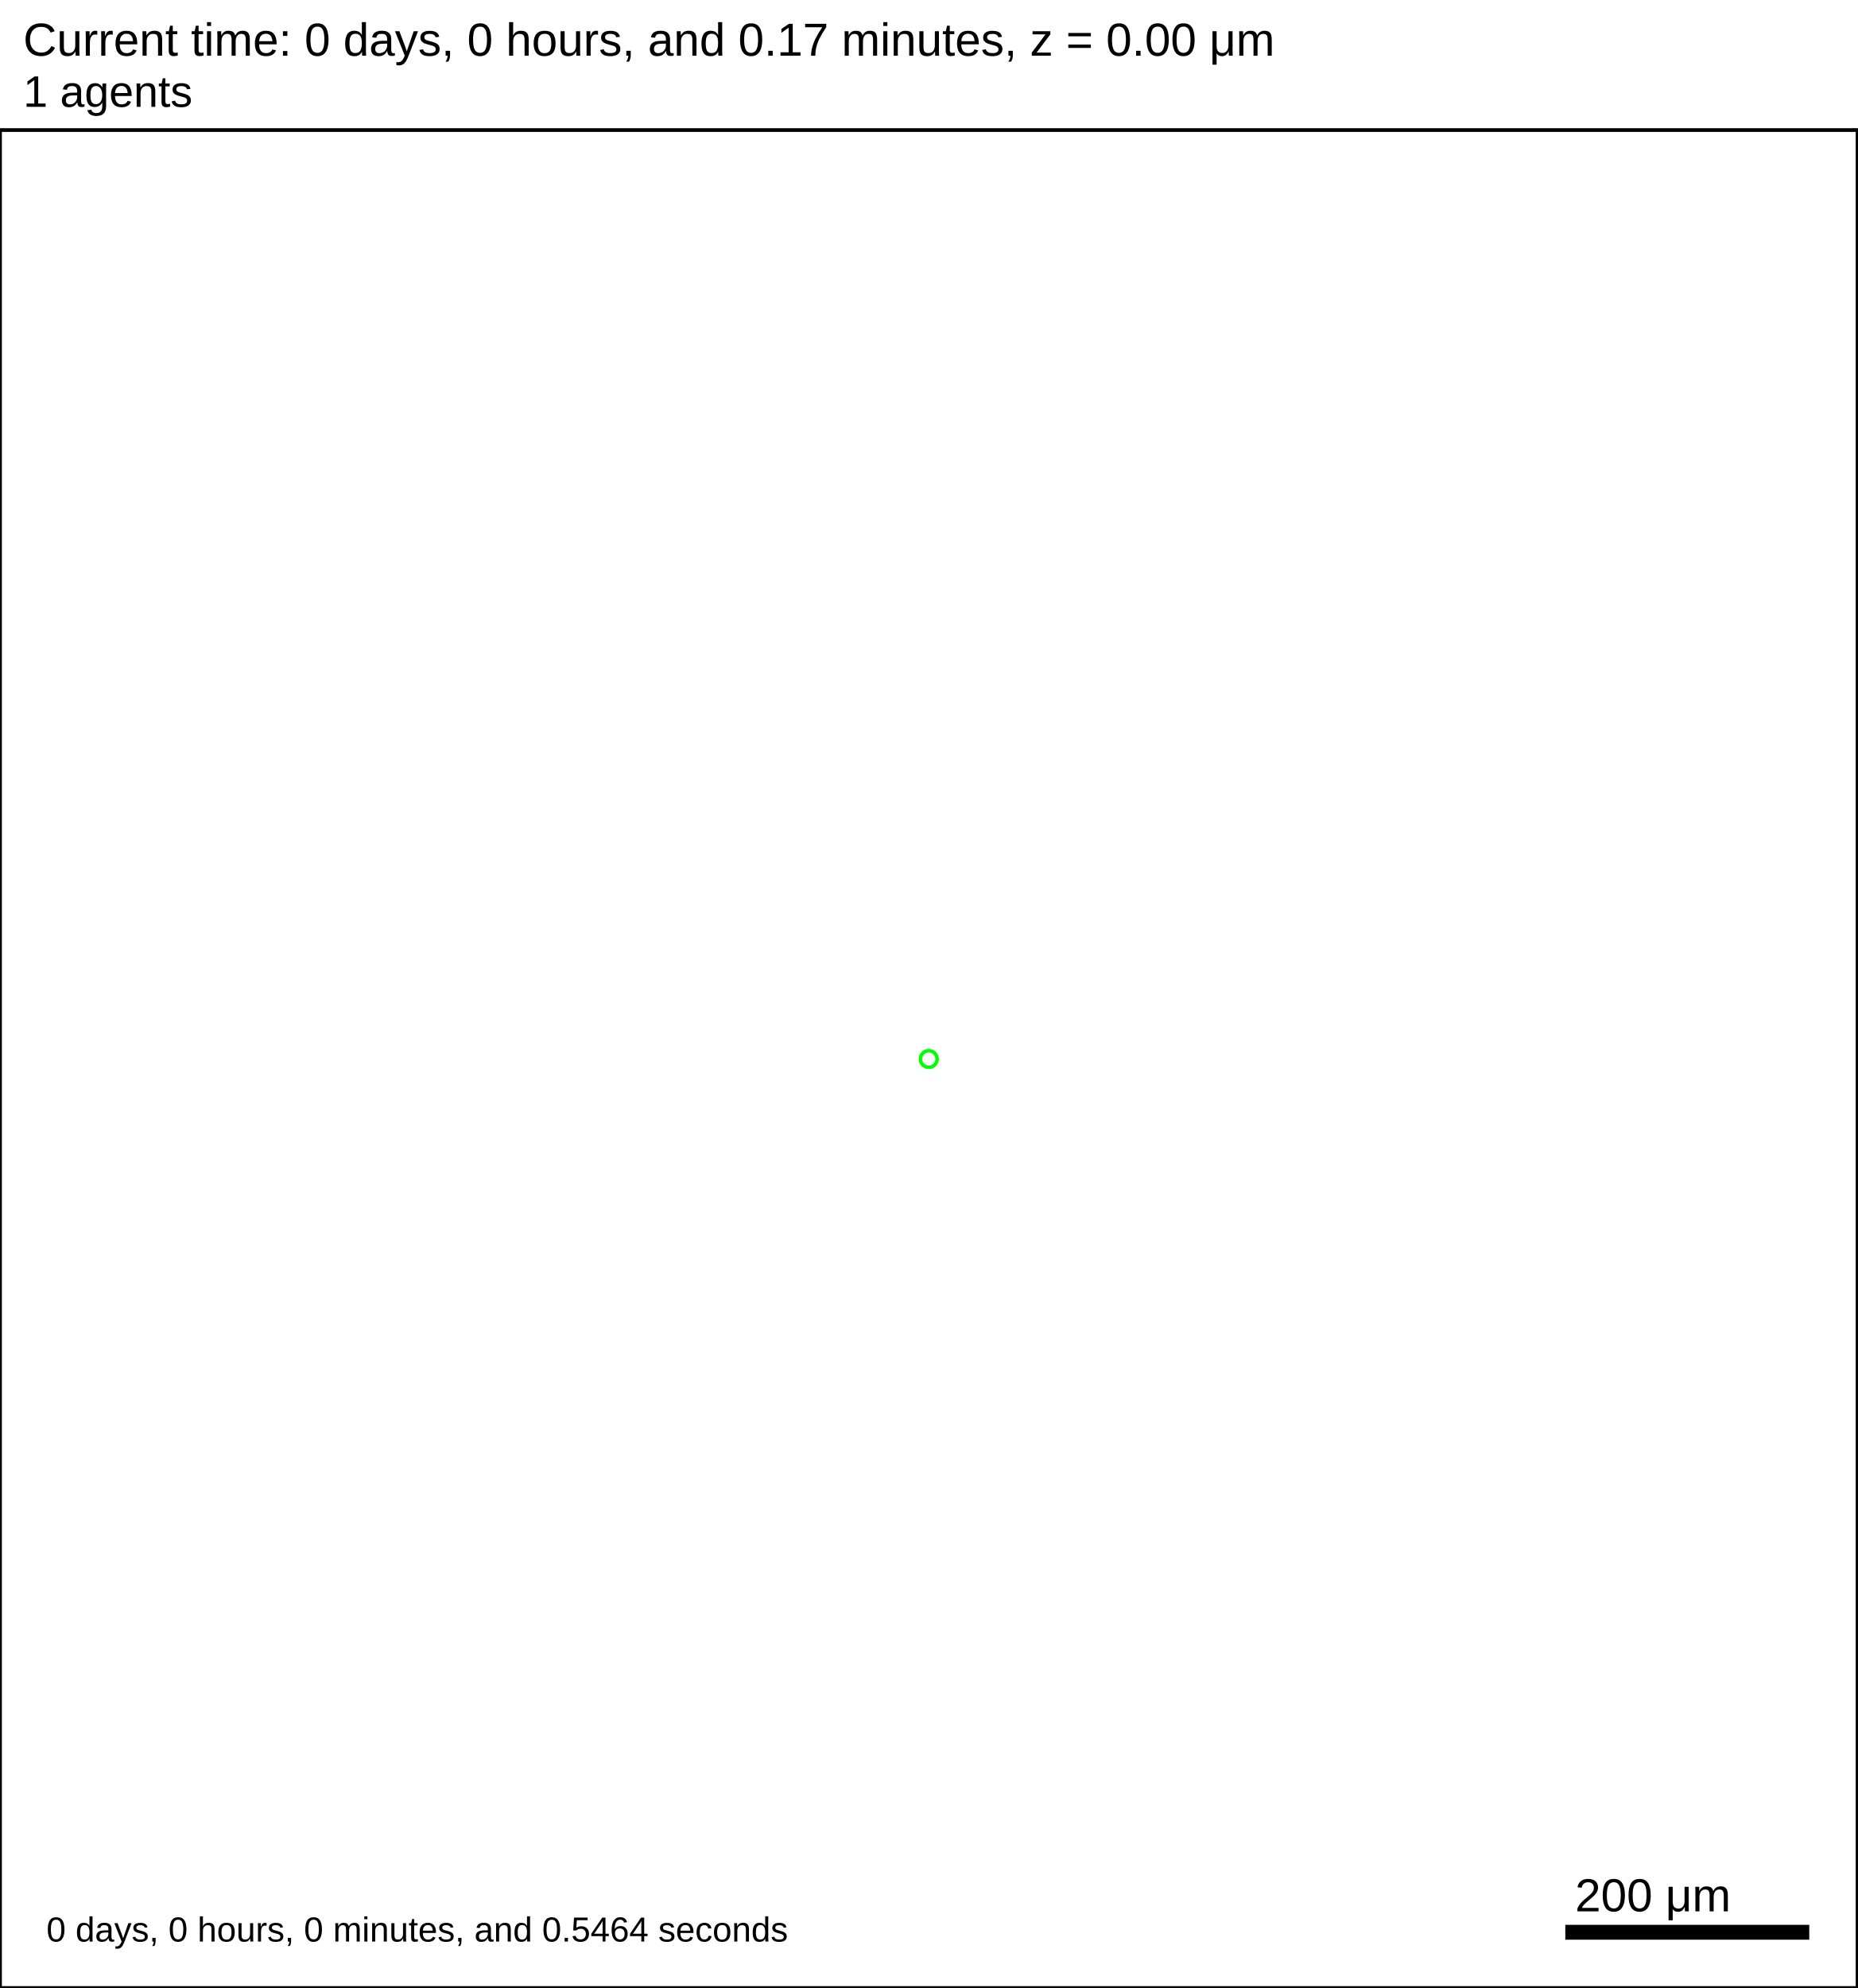
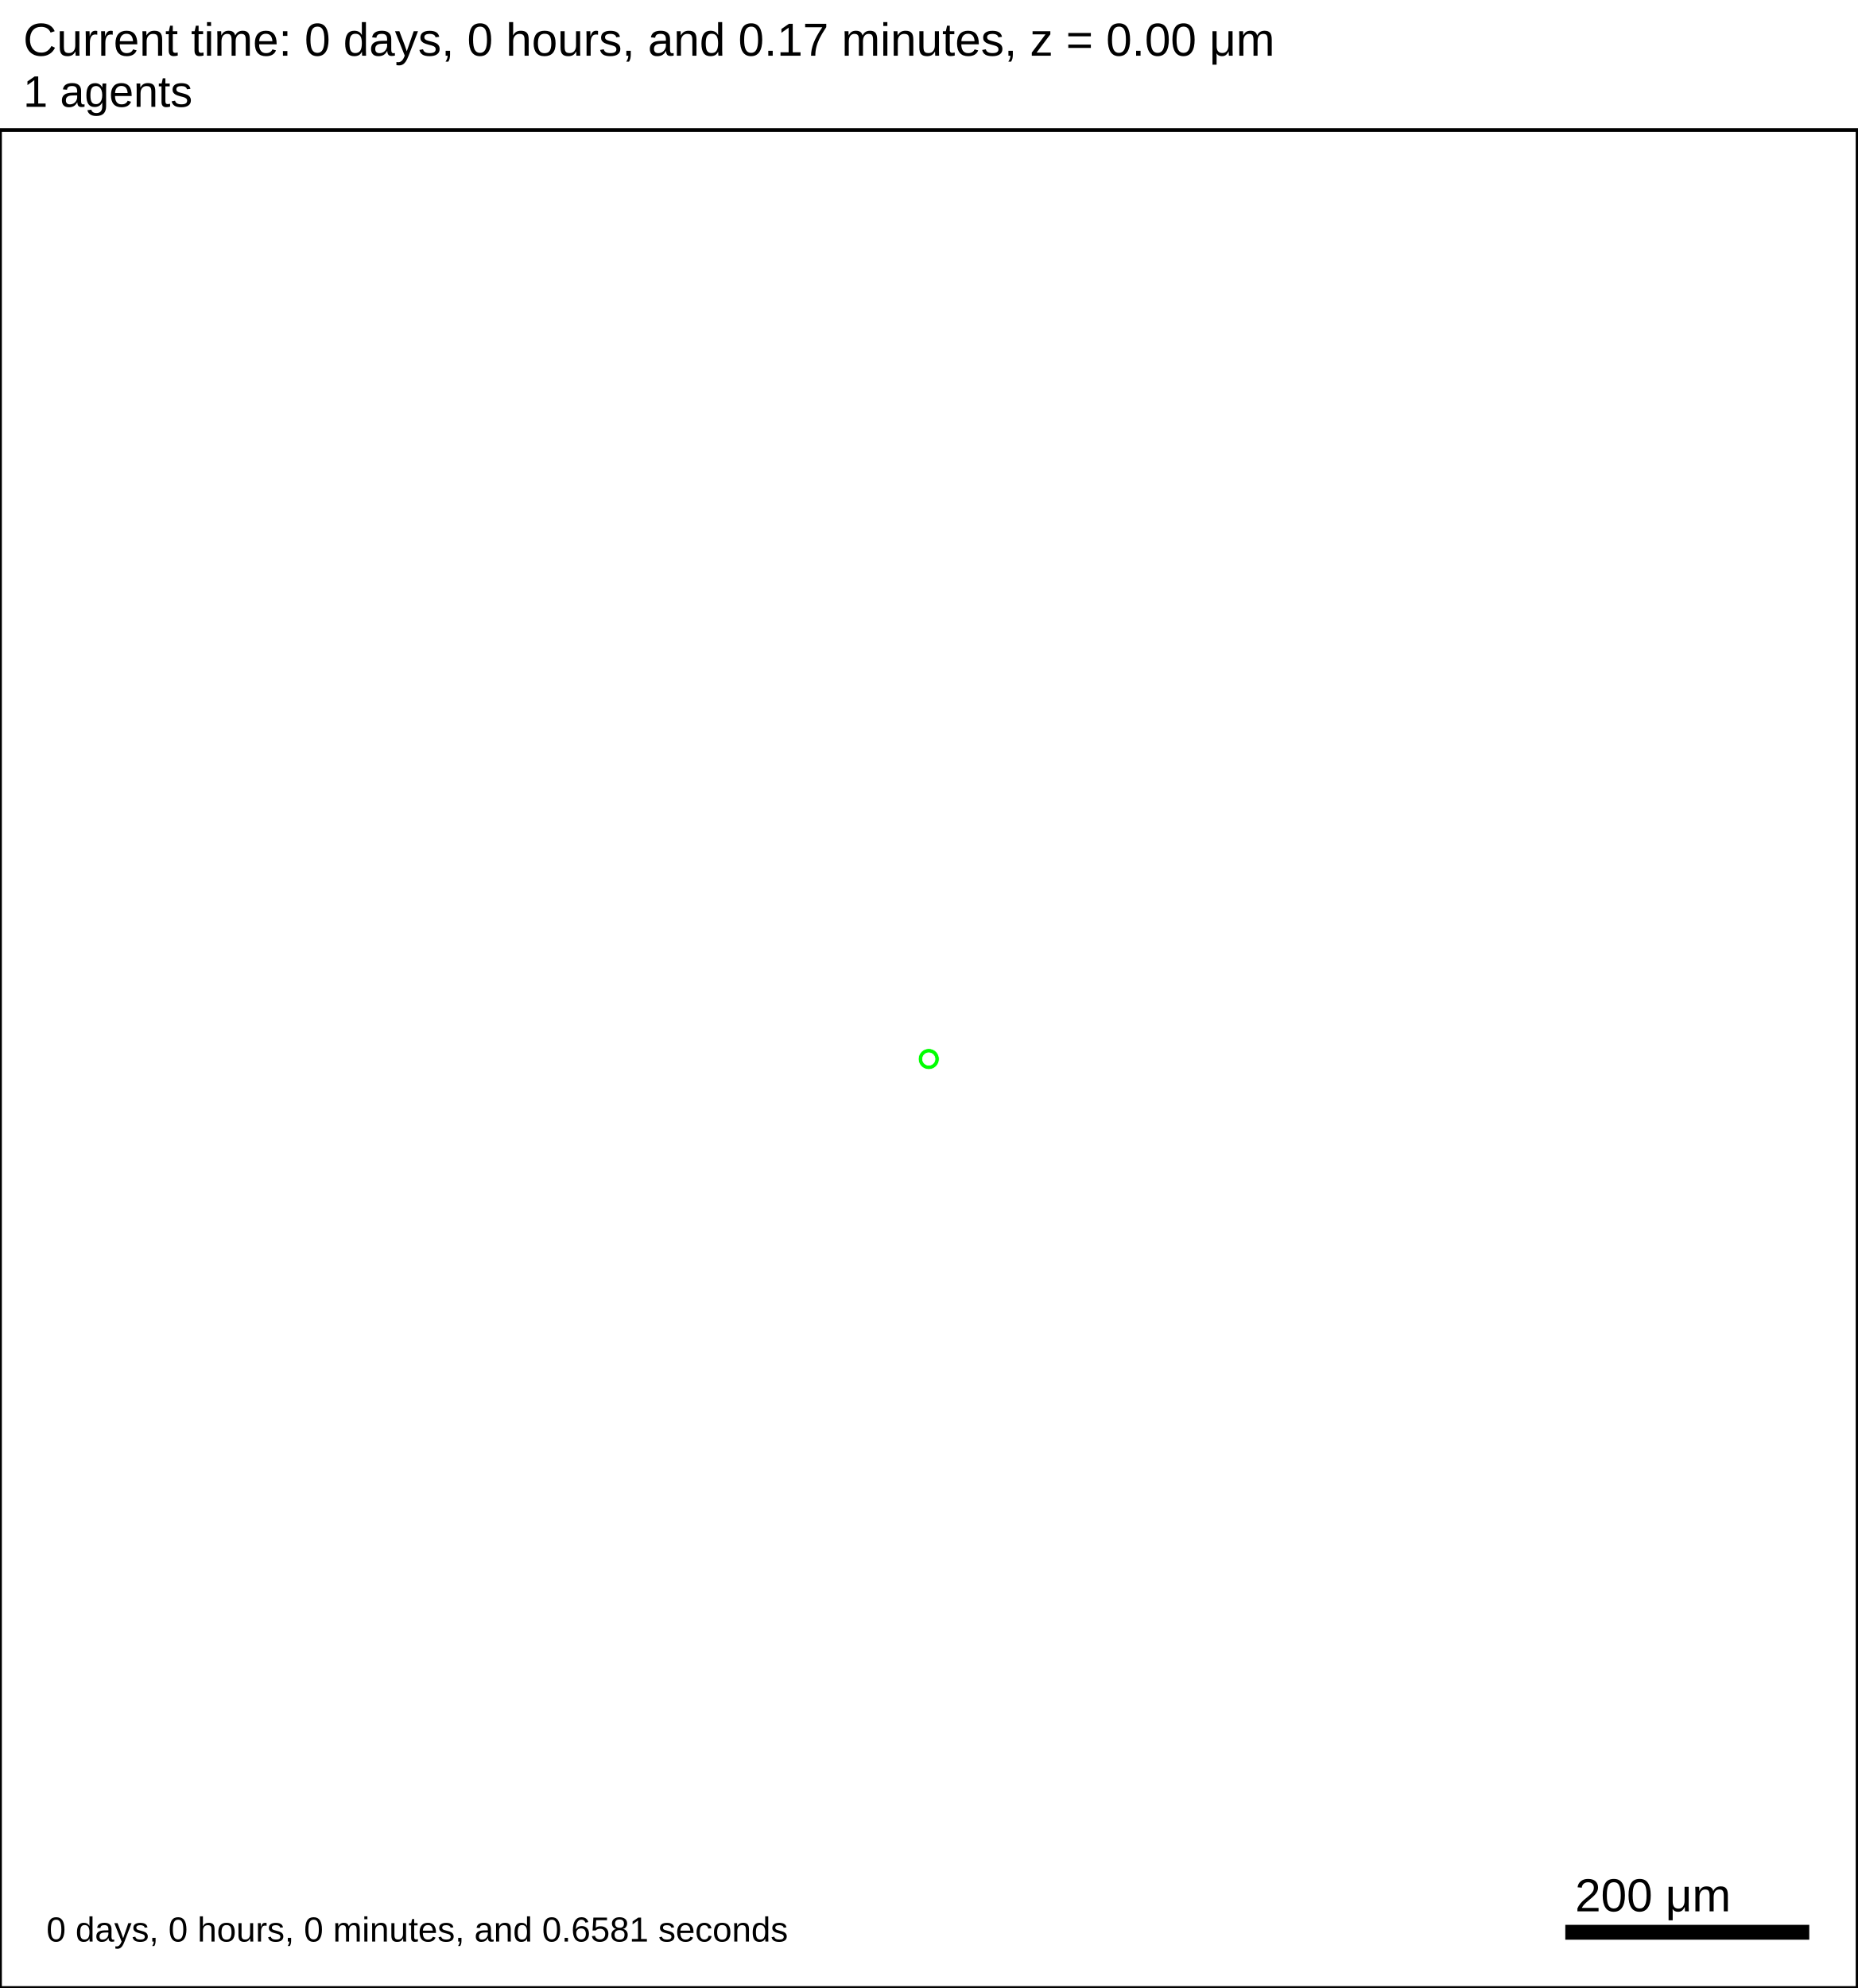
<svg xmlns="http://www.w3.org/2000/svg" version="1.1" width="1500" height="1605" id="svg2">
  <rect x="0" y="0" width="1500" height="1605" stroke-width="3" stroke="white" fill="white" />
  <text x="18.75" y="45" font-family="Arial" font-size="37.5" fill="black">
   Current time: 0 days, 0 hours, and 0.17 minutes, z = 0.00 μm
  </text>
  <text x="18.75" y="86.25" font-family="Arial" font-size="35.625" fill="black">
   1 agents
  </text>
  <g id="tissue" transform="translate(0,1605) scale(1,-1)">
    <g id="ECM">
  </g>
    <g id="cells">
      <g id="cell0">
        <circle cx="750" cy="750" r="8.413" stroke-width="0.5" stroke="white" fill="rgb(0,255,0)" />
        <circle cx="750" cy="750" r="5.052" stroke-width="0.5" stroke="white" fill="white" />
      </g>
    </g>
  </g>
  <rect x="1262.5" y="1552.5" width="200" height="15" stroke-width="3" stroke="rgb(255,255,255)" fill="rgb(0,0,0)" />
  <text x="1271.88" y="1543.12" font-family="Arial" font-size="37.5" fill="black">
   200 μm
  </text>
  <text x="37.5" y="1567.5" font-family="Arial" font-size="28.125" fill="black">
-    0 days, 0 hours, 0 minutes, and 0.5464 seconds
+    0 days, 0 hours, 0 minutes, and 0.6581 seconds
  </text>
  <rect x="0" y="105" width="1500" height="1500" stroke-width="3" stroke="rgb(0,0,0)" fill="none" />
</svg>
